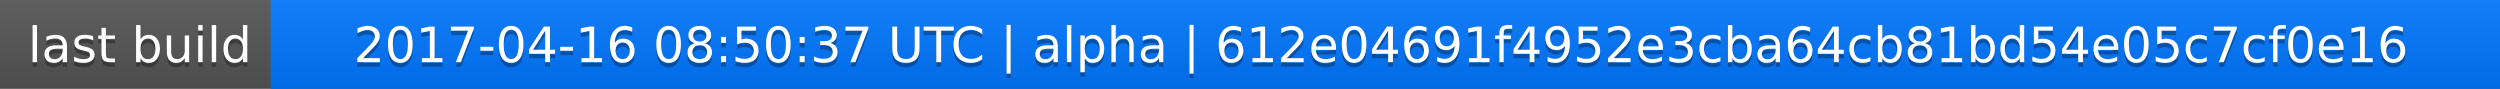
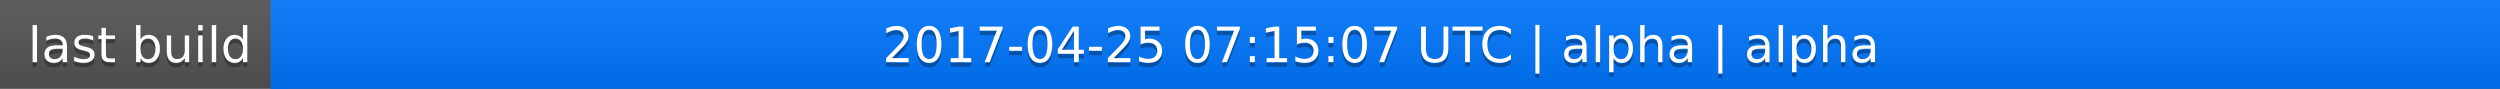
<svg xmlns="http://www.w3.org/2000/svg" width="563" height="20">
  <linearGradient id="a" x2="0" y2="100%">
    <stop offset="0" stop-color="#bbb" stop-opacity=".1" />
    <stop offset="1" stop-opacity=".1" />
  </linearGradient>
  <rect rx="0" width="563" height="20" fill="#555" />
  <rect rx="0" x="61" width="502" height="20" fill="#07f" />
  <path fill="#07f" d="M61 0h4v20h-4z" />
  <rect rx="0" width="563" height="20" fill="url(#a)" />
  <g fill="#fff" text-anchor="middle" font-family="DejaVu Sans,Verdana,Geneva,sans-serif" font-size="11">
    <text x="31.5" y="15" fill="#010101" fill-opacity=".3">last build</text>
    <text x="31.5" y="14">last build</text>
-     <text x="311" y="15" fill="#010101" fill-opacity=".3">2017-04-16 08:50:37 UTC | alpha | 612e04691f4952e3cba64cb81bd54e05c7cf0e16</text>
-     <text x="311" y="14">2017-04-16 08:50:37 UTC | alpha | 612e04691f4952e3cba64cb81bd54e05c7cf0e16</text>
+     <text x="311" y="15" fill="#010101" fill-opacity=".3">2017-04-25 07:15:07 UTC | alpha | alpha</text>
+     <text x="311" y="14">2017-04-25 07:15:07 UTC | alpha | alpha</text>
  </g>
</svg>
